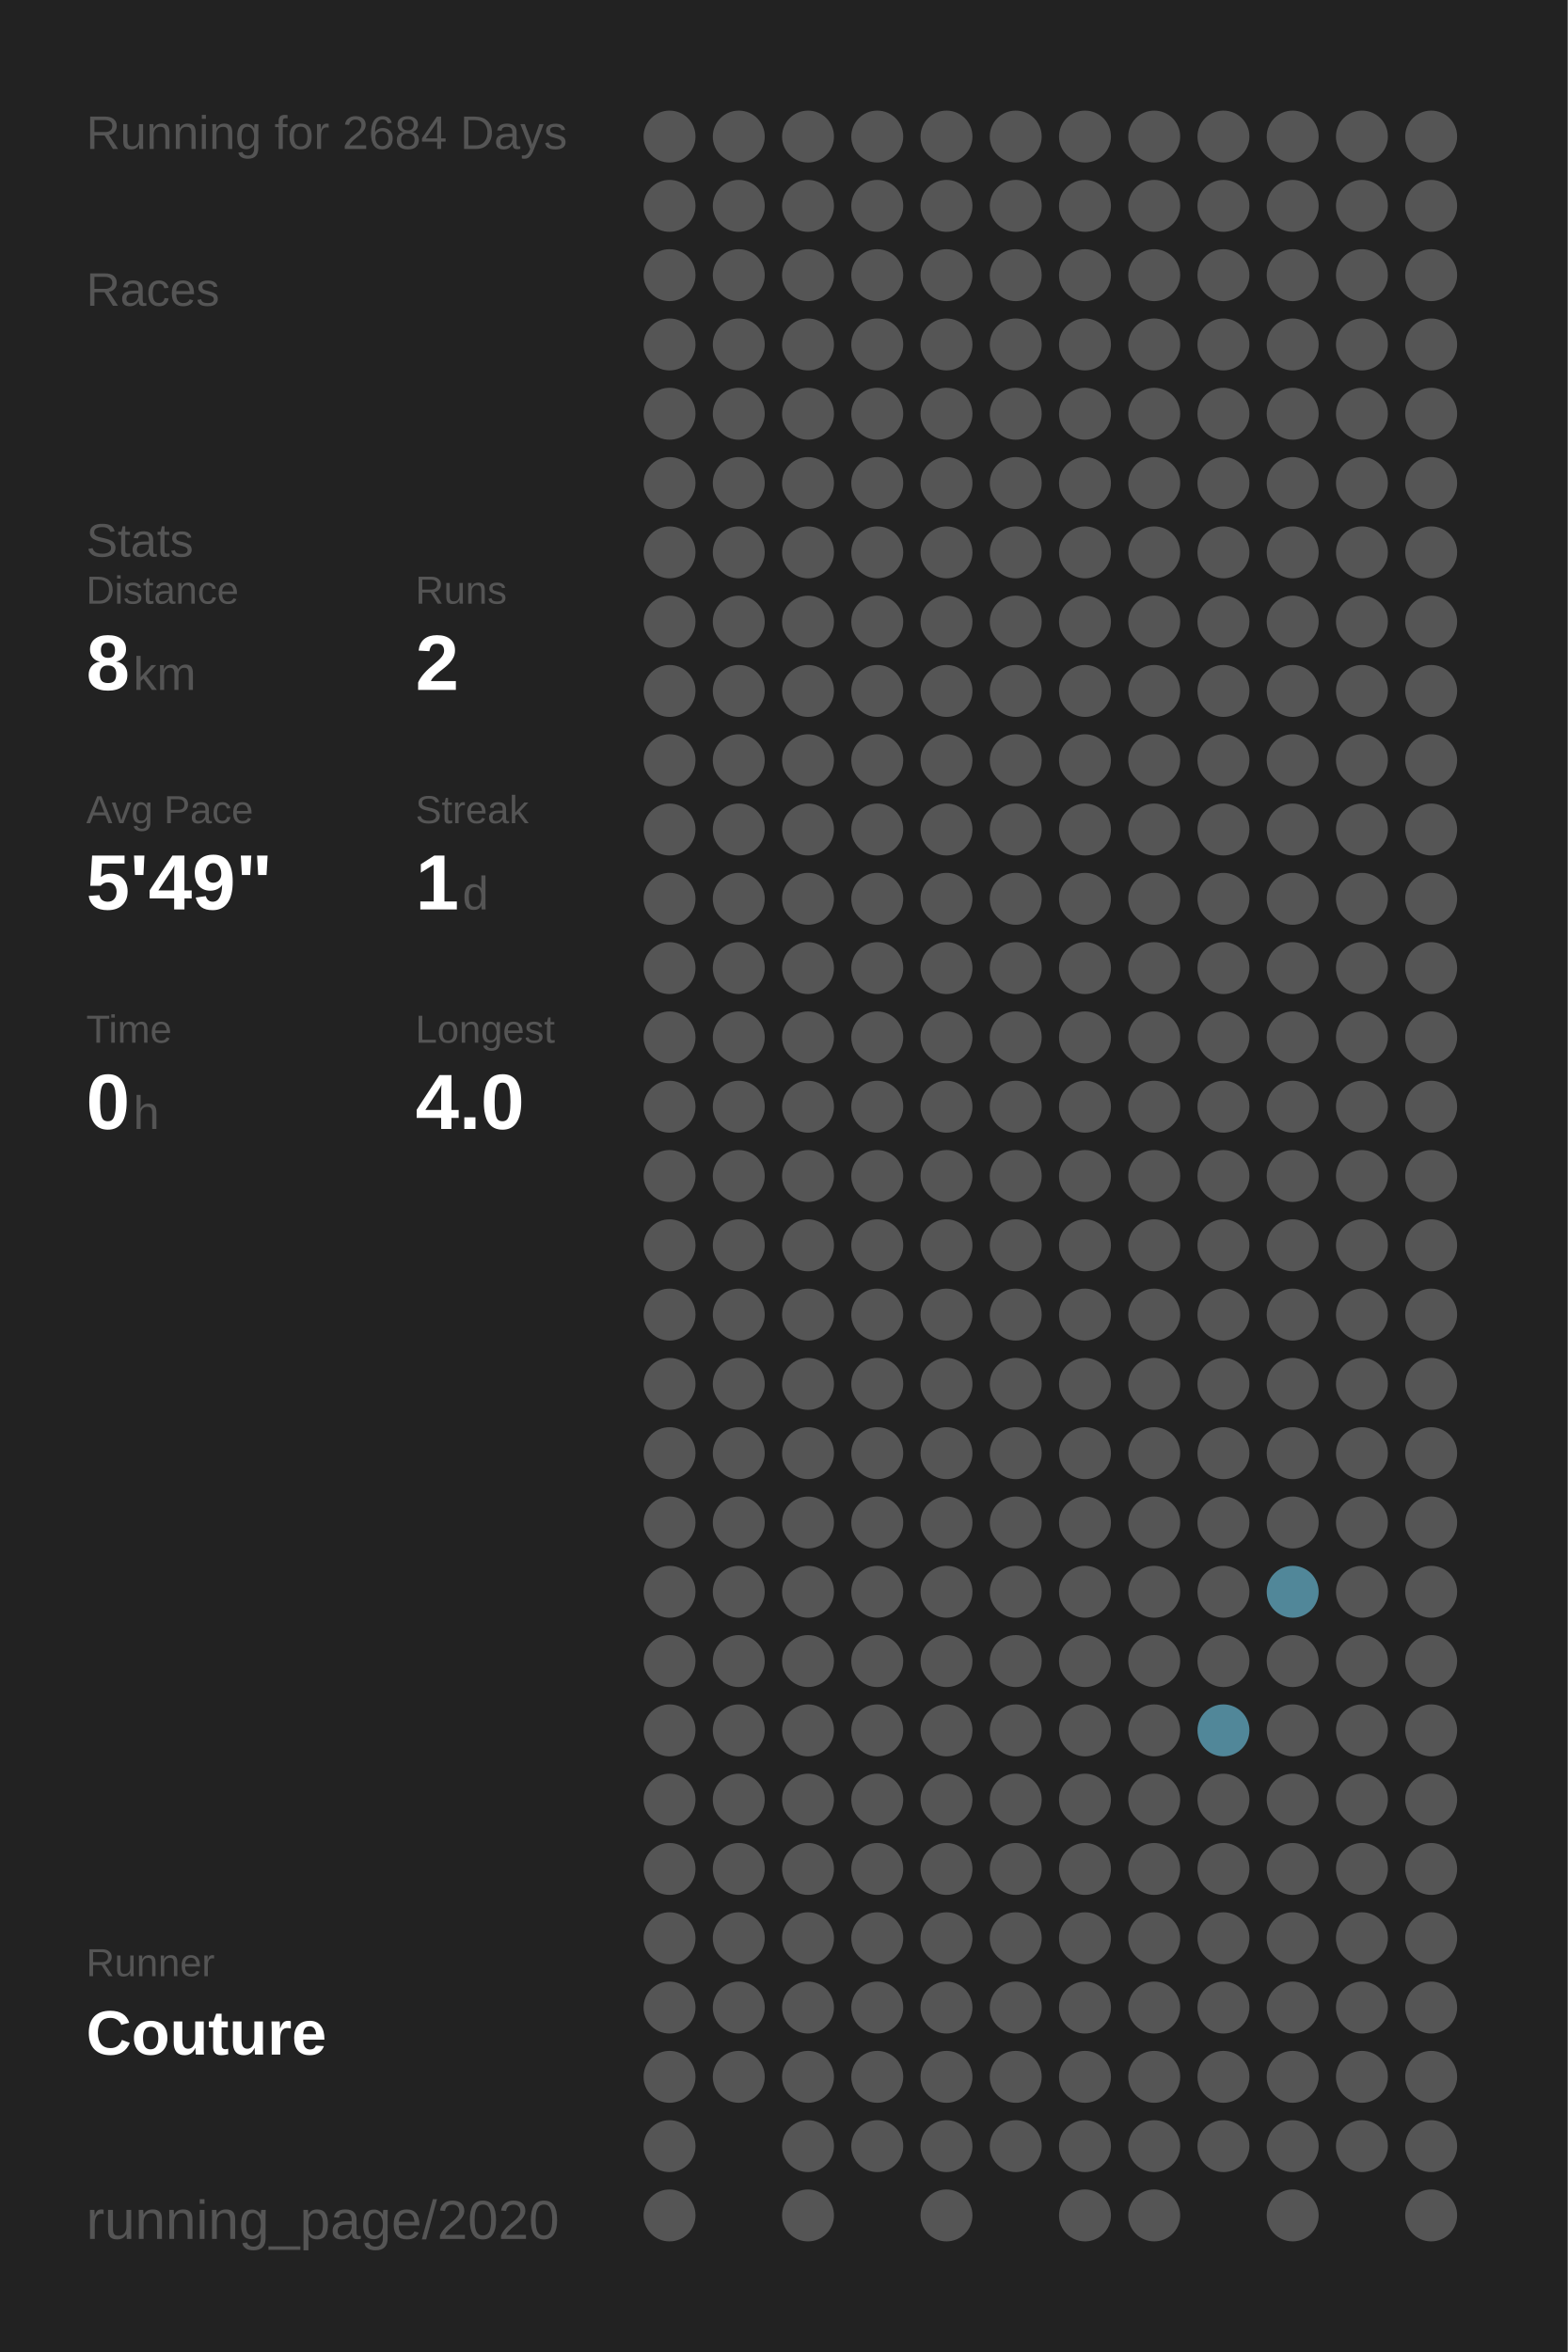
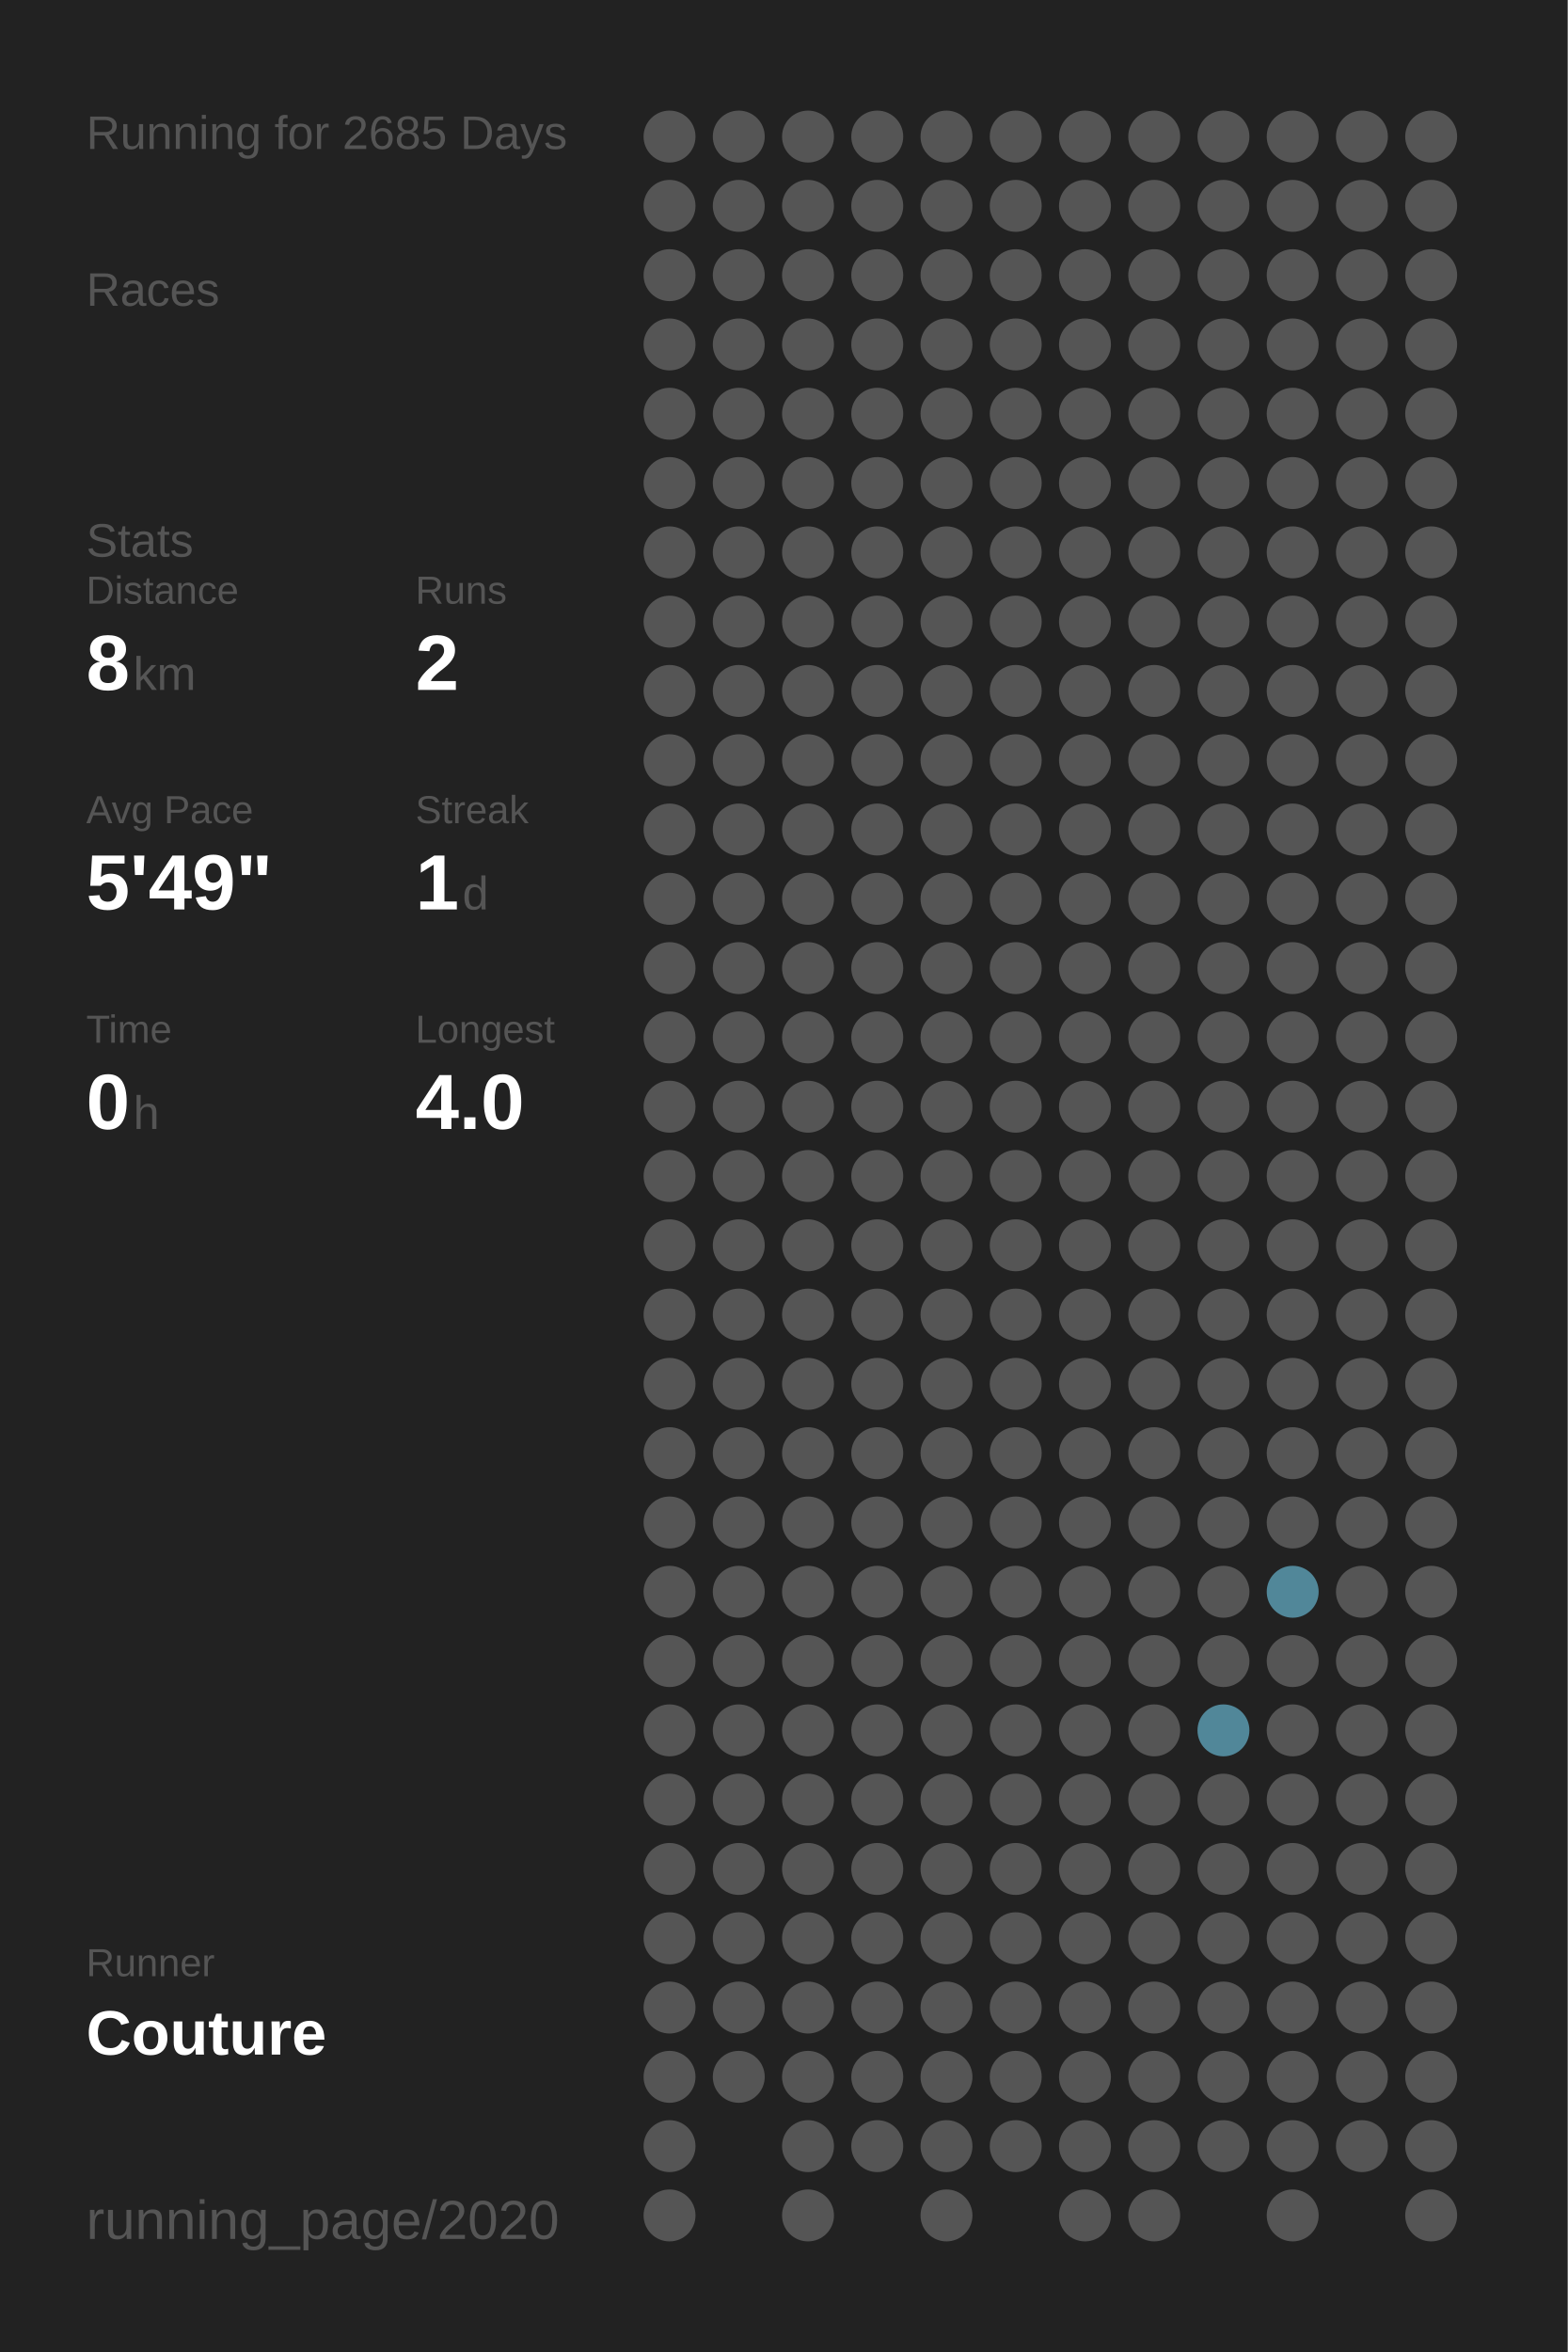
<svg xmlns="http://www.w3.org/2000/svg" baseProfile="full" height="300mm" version="1.1" viewBox="0,0,200,300" width="200mm">
  <defs />
  <rect fill="#222222" height="300" width="200" x="0" y="0" />
-   <text fill="#555555" style="font-size:6px; font-family:Arial;" x="11" y="19">Running for 2684 Days</text>
+   <text fill="#555555" style="font-size:6px; font-family:Arial;" x="11" y="19">Running for 2685 Days</text>
  <text fill="#555555" style="font-size:6px; font-family:Arial;" x="11" y="39">Races</text>
  <text fill="#555555" style="font-size:6px; font-family:Arial;" x="11" y="71">Stats</text>
  <text fill="#555555" style="font-size:5px; font-family:Arial;" x="11" y="77">Distance</text>
  <text fill="#FFFFFF" style="font-size:10px; font-family:Arial; font-weight:bold;" x="11" y="88">8</text>
  <text fill="#555555" style="font-size:6px; font-family:Arial;" x="17" y="88">km</text>
  <text fill="#555555" style="font-size:5px; font-family:Arial;" x="53" y="77">Runs</text>
  <text fill="#FFFFFF" style="font-size:10px; font-family:Arial; font-weight:bold;" x="53" y="88">2</text>
  <text fill="#555555" style="font-size:5px; font-family:Arial;" x="11" y="105">Avg Pace</text>
  <text fill="#FFFFFF" style="font-size:10px; font-family:Arial; font-weight:bold;" x="11" y="116">5'49"</text>
  <text fill="#555555" style="font-size:5px; font-family:Arial;" x="53" y="105">Streak</text>
  <text fill="#FFFFFF" style="font-size:10px; font-family:Arial; font-weight:bold;" x="53" y="116">1</text>
  <text fill="#555555" style="font-size:6px; font-family:Arial;" x="59" y="116">d</text>
  <text fill="#555555" style="font-size:5px; font-family:Arial;" x="11" y="133">Time</text>
  <text fill="#FFFFFF" style="font-size:10px; font-family:Arial; font-weight:bold;" x="11" y="144">0</text>
  <text fill="#555555" style="font-size:6px; font-family:Arial;" x="17" y="144">h</text>
  <text fill="#555555" style="font-size:5px; font-family:Arial;" x="53" y="133">Longest</text>
  <text fill="#FFFFFF" style="font-size:10px; font-family:Arial; font-weight:bold;" x="53" y="144">4.0</text>
  <text fill="#555555" style="font-size:5px; font-family:Arial;" x="11" y="252.065">Runner</text>
  <text fill="#FFFFFF" style="font-size:8px; font-family:Arial; font-weight:bold;" x="11" y="262.065">Couture</text>
  <text fill="#555555" style="font-size:7px; font-family:Arial;" x="11" y="285.581">running_page/2020</text>
  <circle cx="85.417" cy="17.419" fill="#555555" r="3.312" />
  <circle cx="85.417" cy="26.258" fill="#555555" r="3.312" />
  <circle cx="85.417" cy="35.097" fill="#555555" r="3.312" />
  <circle cx="85.417" cy="43.935" fill="#555555" r="3.312" />
  <circle cx="85.417" cy="52.774" fill="#555555" r="3.312" />
  <circle cx="85.417" cy="61.613" fill="#555555" r="3.312" />
  <circle cx="85.417" cy="70.452" fill="#555555" r="3.312" />
  <circle cx="85.417" cy="79.29" fill="#555555" r="3.312" />
  <circle cx="85.417" cy="88.129" fill="#555555" r="3.312" />
  <circle cx="85.417" cy="96.968" fill="#555555" r="3.312" />
  <circle cx="85.417" cy="105.806" fill="#555555" r="3.312" />
  <circle cx="85.417" cy="114.645" fill="#555555" r="3.312" />
  <circle cx="85.417" cy="123.484" fill="#555555" r="3.312" />
  <circle cx="85.417" cy="132.323" fill="#555555" r="3.312" />
  <circle cx="85.417" cy="141.161" fill="#555555" r="3.312" />
  <circle cx="85.417" cy="150" fill="#555555" r="3.312" />
  <circle cx="85.417" cy="158.839" fill="#555555" r="3.312" />
  <circle cx="85.417" cy="167.677" fill="#555555" r="3.312" />
  <circle cx="85.417" cy="176.516" fill="#555555" r="3.312" />
  <circle cx="85.417" cy="185.355" fill="#555555" r="3.312" />
  <circle cx="85.417" cy="194.194" fill="#555555" r="3.312" />
  <circle cx="85.417" cy="203.032" fill="#555555" r="3.312" />
  <circle cx="85.417" cy="211.871" fill="#555555" r="3.312" />
  <circle cx="85.417" cy="220.71" fill="#555555" r="3.312" />
  <circle cx="85.417" cy="229.548" fill="#555555" r="3.312" />
  <circle cx="85.417" cy="238.387" fill="#555555" r="3.312" />
  <circle cx="85.417" cy="247.226" fill="#555555" r="3.312" />
  <circle cx="85.417" cy="256.065" fill="#555555" r="3.312" />
  <circle cx="85.417" cy="264.903" fill="#555555" r="3.312" />
  <circle cx="85.417" cy="273.742" fill="#555555" r="3.312" />
  <circle cx="85.417" cy="282.581" fill="#555555" r="3.312" />
  <circle cx="94.25" cy="17.419" fill="#555555" r="3.312" />
  <circle cx="94.25" cy="26.258" fill="#555555" r="3.312" />
  <circle cx="94.25" cy="35.097" fill="#555555" r="3.312" />
  <circle cx="94.25" cy="43.935" fill="#555555" r="3.312" />
  <circle cx="94.25" cy="52.774" fill="#555555" r="3.312" />
  <circle cx="94.25" cy="61.613" fill="#555555" r="3.312" />
  <circle cx="94.25" cy="70.452" fill="#555555" r="3.312" />
  <circle cx="94.25" cy="79.29" fill="#555555" r="3.312" />
  <circle cx="94.25" cy="88.129" fill="#555555" r="3.312" />
  <circle cx="94.25" cy="96.968" fill="#555555" r="3.312" />
  <circle cx="94.25" cy="105.806" fill="#555555" r="3.312" />
  <circle cx="94.25" cy="114.645" fill="#555555" r="3.312" />
  <circle cx="94.25" cy="123.484" fill="#555555" r="3.312" />
  <circle cx="94.25" cy="132.323" fill="#555555" r="3.312" />
  <circle cx="94.25" cy="141.161" fill="#555555" r="3.312" />
  <circle cx="94.25" cy="150" fill="#555555" r="3.312" />
  <circle cx="94.25" cy="158.839" fill="#555555" r="3.312" />
  <circle cx="94.25" cy="167.677" fill="#555555" r="3.312" />
  <circle cx="94.25" cy="176.516" fill="#555555" r="3.312" />
  <circle cx="94.25" cy="185.355" fill="#555555" r="3.312" />
  <circle cx="94.25" cy="194.194" fill="#555555" r="3.312" />
  <circle cx="94.25" cy="203.032" fill="#555555" r="3.312" />
  <circle cx="94.25" cy="211.871" fill="#555555" r="3.312" />
  <circle cx="94.25" cy="220.71" fill="#555555" r="3.312" />
  <circle cx="94.25" cy="229.548" fill="#555555" r="3.312" />
  <circle cx="94.25" cy="238.387" fill="#555555" r="3.312" />
  <circle cx="94.25" cy="247.226" fill="#555555" r="3.312" />
  <circle cx="94.25" cy="256.065" fill="#555555" r="3.312" />
  <circle cx="94.25" cy="264.903" fill="#555555" r="3.312" />
  <circle cx="103.083" cy="17.419" fill="#555555" r="3.312" />
  <circle cx="103.083" cy="26.258" fill="#555555" r="3.312" />
  <circle cx="103.083" cy="35.097" fill="#555555" r="3.312" />
  <circle cx="103.083" cy="43.935" fill="#555555" r="3.312" />
  <circle cx="103.083" cy="52.774" fill="#555555" r="3.312" />
  <circle cx="103.083" cy="61.613" fill="#555555" r="3.312" />
  <circle cx="103.083" cy="70.452" fill="#555555" r="3.312" />
  <circle cx="103.083" cy="79.29" fill="#555555" r="3.312" />
  <circle cx="103.083" cy="88.129" fill="#555555" r="3.312" />
  <circle cx="103.083" cy="96.968" fill="#555555" r="3.312" />
  <circle cx="103.083" cy="105.806" fill="#555555" r="3.312" />
  <circle cx="103.083" cy="114.645" fill="#555555" r="3.312" />
  <circle cx="103.083" cy="123.484" fill="#555555" r="3.312" />
  <circle cx="103.083" cy="132.323" fill="#555555" r="3.312" />
  <circle cx="103.083" cy="141.161" fill="#555555" r="3.312" />
  <circle cx="103.083" cy="150" fill="#555555" r="3.312" />
  <circle cx="103.083" cy="158.839" fill="#555555" r="3.312" />
  <circle cx="103.083" cy="167.677" fill="#555555" r="3.312" />
  <circle cx="103.083" cy="176.516" fill="#555555" r="3.312" />
  <circle cx="103.083" cy="185.355" fill="#555555" r="3.312" />
  <circle cx="103.083" cy="194.194" fill="#555555" r="3.312" />
  <circle cx="103.083" cy="203.032" fill="#555555" r="3.312" />
  <circle cx="103.083" cy="211.871" fill="#555555" r="3.312" />
  <circle cx="103.083" cy="220.71" fill="#555555" r="3.312" />
  <circle cx="103.083" cy="229.548" fill="#555555" r="3.312" />
  <circle cx="103.083" cy="238.387" fill="#555555" r="3.312" />
  <circle cx="103.083" cy="247.226" fill="#555555" r="3.312" />
  <circle cx="103.083" cy="256.065" fill="#555555" r="3.312" />
  <circle cx="103.083" cy="264.903" fill="#555555" r="3.312" />
  <circle cx="103.083" cy="273.742" fill="#555555" r="3.312" />
  <circle cx="103.083" cy="282.581" fill="#555555" r="3.312" />
  <circle cx="111.917" cy="17.419" fill="#555555" r="3.312" />
  <circle cx="111.917" cy="26.258" fill="#555555" r="3.312" />
  <circle cx="111.917" cy="35.097" fill="#555555" r="3.312" />
  <circle cx="111.917" cy="43.935" fill="#555555" r="3.312" />
  <circle cx="111.917" cy="52.774" fill="#555555" r="3.312" />
  <circle cx="111.917" cy="61.613" fill="#555555" r="3.312" />
  <circle cx="111.917" cy="70.452" fill="#555555" r="3.312" />
  <circle cx="111.917" cy="79.29" fill="#555555" r="3.312" />
  <circle cx="111.917" cy="88.129" fill="#555555" r="3.312" />
  <circle cx="111.917" cy="96.968" fill="#555555" r="3.312" />
  <circle cx="111.917" cy="105.806" fill="#555555" r="3.312" />
  <circle cx="111.917" cy="114.645" fill="#555555" r="3.312" />
  <circle cx="111.917" cy="123.484" fill="#555555" r="3.312" />
  <circle cx="111.917" cy="132.323" fill="#555555" r="3.312" />
  <circle cx="111.917" cy="141.161" fill="#555555" r="3.312" />
  <circle cx="111.917" cy="150" fill="#555555" r="3.312" />
  <circle cx="111.917" cy="158.839" fill="#555555" r="3.312" />
  <circle cx="111.917" cy="167.677" fill="#555555" r="3.312" />
  <circle cx="111.917" cy="176.516" fill="#555555" r="3.312" />
  <circle cx="111.917" cy="185.355" fill="#555555" r="3.312" />
  <circle cx="111.917" cy="194.194" fill="#555555" r="3.312" />
  <circle cx="111.917" cy="203.032" fill="#555555" r="3.312" />
  <circle cx="111.917" cy="211.871" fill="#555555" r="3.312" />
  <circle cx="111.917" cy="220.71" fill="#555555" r="3.312" />
  <circle cx="111.917" cy="229.548" fill="#555555" r="3.312" />
  <circle cx="111.917" cy="238.387" fill="#555555" r="3.312" />
  <circle cx="111.917" cy="247.226" fill="#555555" r="3.312" />
  <circle cx="111.917" cy="256.065" fill="#555555" r="3.312" />
  <circle cx="111.917" cy="264.903" fill="#555555" r="3.312" />
  <circle cx="111.917" cy="273.742" fill="#555555" r="3.312" />
  <circle cx="120.75" cy="17.419" fill="#555555" r="3.312" />
  <circle cx="120.75" cy="26.258" fill="#555555" r="3.312" />
  <circle cx="120.75" cy="35.097" fill="#555555" r="3.312" />
  <circle cx="120.75" cy="43.935" fill="#555555" r="3.312" />
  <circle cx="120.75" cy="52.774" fill="#555555" r="3.312" />
  <circle cx="120.75" cy="61.613" fill="#555555" r="3.312" />
  <circle cx="120.75" cy="70.452" fill="#555555" r="3.312" />
  <circle cx="120.75" cy="79.29" fill="#555555" r="3.312" />
  <circle cx="120.75" cy="88.129" fill="#555555" r="3.312" />
  <circle cx="120.75" cy="96.968" fill="#555555" r="3.312" />
  <circle cx="120.75" cy="105.806" fill="#555555" r="3.312" />
  <circle cx="120.75" cy="114.645" fill="#555555" r="3.312" />
  <circle cx="120.75" cy="123.484" fill="#555555" r="3.312" />
  <circle cx="120.75" cy="132.323" fill="#555555" r="3.312" />
  <circle cx="120.75" cy="141.161" fill="#555555" r="3.312" />
  <circle cx="120.75" cy="150" fill="#555555" r="3.312" />
  <circle cx="120.75" cy="158.839" fill="#555555" r="3.312" />
  <circle cx="120.75" cy="167.677" fill="#555555" r="3.312" />
  <circle cx="120.75" cy="176.516" fill="#555555" r="3.312" />
  <circle cx="120.75" cy="185.355" fill="#555555" r="3.312" />
  <circle cx="120.75" cy="194.194" fill="#555555" r="3.312" />
  <circle cx="120.75" cy="203.032" fill="#555555" r="3.312" />
  <circle cx="120.75" cy="211.871" fill="#555555" r="3.312" />
  <circle cx="120.75" cy="220.71" fill="#555555" r="3.312" />
  <circle cx="120.75" cy="229.548" fill="#555555" r="3.312" />
  <circle cx="120.75" cy="238.387" fill="#555555" r="3.312" />
  <circle cx="120.75" cy="247.226" fill="#555555" r="3.312" />
  <circle cx="120.75" cy="256.065" fill="#555555" r="3.312" />
  <circle cx="120.75" cy="264.903" fill="#555555" r="3.312" />
  <circle cx="120.75" cy="273.742" fill="#555555" r="3.312" />
  <circle cx="120.75" cy="282.581" fill="#555555" r="3.312" />
  <circle cx="129.583" cy="17.419" fill="#555555" r="3.312" />
  <circle cx="129.583" cy="26.258" fill="#555555" r="3.312" />
  <circle cx="129.583" cy="35.097" fill="#555555" r="3.312" />
  <circle cx="129.583" cy="43.935" fill="#555555" r="3.312" />
  <circle cx="129.583" cy="52.774" fill="#555555" r="3.312" />
  <circle cx="129.583" cy="61.613" fill="#555555" r="3.312" />
  <circle cx="129.583" cy="70.452" fill="#555555" r="3.312" />
  <circle cx="129.583" cy="79.29" fill="#555555" r="3.312" />
  <circle cx="129.583" cy="88.129" fill="#555555" r="3.312" />
  <circle cx="129.583" cy="96.968" fill="#555555" r="3.312" />
  <circle cx="129.583" cy="105.806" fill="#555555" r="3.312" />
  <circle cx="129.583" cy="114.645" fill="#555555" r="3.312" />
  <circle cx="129.583" cy="123.484" fill="#555555" r="3.312" />
  <circle cx="129.583" cy="132.323" fill="#555555" r="3.312" />
  <circle cx="129.583" cy="141.161" fill="#555555" r="3.312" />
  <circle cx="129.583" cy="150" fill="#555555" r="3.312" />
  <circle cx="129.583" cy="158.839" fill="#555555" r="3.312" />
  <circle cx="129.583" cy="167.677" fill="#555555" r="3.312" />
  <circle cx="129.583" cy="176.516" fill="#555555" r="3.312" />
  <circle cx="129.583" cy="185.355" fill="#555555" r="3.312" />
  <circle cx="129.583" cy="194.194" fill="#555555" r="3.312" />
  <circle cx="129.583" cy="203.032" fill="#555555" r="3.312" />
  <circle cx="129.583" cy="211.871" fill="#555555" r="3.312" />
  <circle cx="129.583" cy="220.71" fill="#555555" r="3.312" />
  <circle cx="129.583" cy="229.548" fill="#555555" r="3.312" />
  <circle cx="129.583" cy="238.387" fill="#555555" r="3.312" />
  <circle cx="129.583" cy="247.226" fill="#555555" r="3.312" />
  <circle cx="129.583" cy="256.065" fill="#555555" r="3.312" />
  <circle cx="129.583" cy="264.903" fill="#555555" r="3.312" />
  <circle cx="129.583" cy="273.742" fill="#555555" r="3.312" />
  <circle cx="138.417" cy="17.419" fill="#555555" r="3.312" />
  <circle cx="138.417" cy="26.258" fill="#555555" r="3.312" />
  <circle cx="138.417" cy="35.097" fill="#555555" r="3.312" />
  <circle cx="138.417" cy="43.935" fill="#555555" r="3.312" />
  <circle cx="138.417" cy="52.774" fill="#555555" r="3.312" />
  <circle cx="138.417" cy="61.613" fill="#555555" r="3.312" />
  <circle cx="138.417" cy="70.452" fill="#555555" r="3.312" />
  <circle cx="138.417" cy="79.29" fill="#555555" r="3.312" />
  <circle cx="138.417" cy="88.129" fill="#555555" r="3.312" />
  <circle cx="138.417" cy="96.968" fill="#555555" r="3.312" />
  <circle cx="138.417" cy="105.806" fill="#555555" r="3.312" />
  <circle cx="138.417" cy="114.645" fill="#555555" r="3.312" />
  <circle cx="138.417" cy="123.484" fill="#555555" r="3.312" />
  <circle cx="138.417" cy="132.323" fill="#555555" r="3.312" />
  <circle cx="138.417" cy="141.161" fill="#555555" r="3.312" />
  <circle cx="138.417" cy="150" fill="#555555" r="3.312" />
  <circle cx="138.417" cy="158.839" fill="#555555" r="3.312" />
  <circle cx="138.417" cy="167.677" fill="#555555" r="3.312" />
  <circle cx="138.417" cy="176.516" fill="#555555" r="3.312" />
  <circle cx="138.417" cy="185.355" fill="#555555" r="3.312" />
  <circle cx="138.417" cy="194.194" fill="#555555" r="3.312" />
  <circle cx="138.417" cy="203.032" fill="#555555" r="3.312" />
  <circle cx="138.417" cy="211.871" fill="#555555" r="3.312" />
  <circle cx="138.417" cy="220.71" fill="#555555" r="3.312" />
  <circle cx="138.417" cy="229.548" fill="#555555" r="3.312" />
  <circle cx="138.417" cy="238.387" fill="#555555" r="3.312" />
  <circle cx="138.417" cy="247.226" fill="#555555" r="3.312" />
  <circle cx="138.417" cy="256.065" fill="#555555" r="3.312" />
  <circle cx="138.417" cy="264.903" fill="#555555" r="3.312" />
  <circle cx="138.417" cy="273.742" fill="#555555" r="3.312" />
  <circle cx="138.417" cy="282.581" fill="#555555" r="3.312" />
  <circle cx="147.25" cy="17.419" fill="#555555" r="3.312" />
  <circle cx="147.25" cy="26.258" fill="#555555" r="3.312" />
  <circle cx="147.25" cy="35.097" fill="#555555" r="3.312" />
  <circle cx="147.25" cy="43.935" fill="#555555" r="3.312" />
  <circle cx="147.25" cy="52.774" fill="#555555" r="3.312" />
  <circle cx="147.25" cy="61.613" fill="#555555" r="3.312" />
  <circle cx="147.25" cy="70.452" fill="#555555" r="3.312" />
  <circle cx="147.25" cy="79.29" fill="#555555" r="3.312" />
  <circle cx="147.25" cy="88.129" fill="#555555" r="3.312" />
  <circle cx="147.25" cy="96.968" fill="#555555" r="3.312" />
  <circle cx="147.25" cy="105.806" fill="#555555" r="3.312" />
  <circle cx="147.25" cy="114.645" fill="#555555" r="3.312" />
  <circle cx="147.25" cy="123.484" fill="#555555" r="3.312" />
  <circle cx="147.25" cy="132.323" fill="#555555" r="3.312" />
  <circle cx="147.25" cy="141.161" fill="#555555" r="3.312" />
  <circle cx="147.25" cy="150" fill="#555555" r="3.312" />
  <circle cx="147.25" cy="158.839" fill="#555555" r="3.312" />
  <circle cx="147.25" cy="167.677" fill="#555555" r="3.312" />
  <circle cx="147.25" cy="176.516" fill="#555555" r="3.312" />
  <circle cx="147.25" cy="185.355" fill="#555555" r="3.312" />
  <circle cx="147.25" cy="194.194" fill="#555555" r="3.312" />
  <circle cx="147.25" cy="203.032" fill="#555555" r="3.312" />
  <circle cx="147.25" cy="211.871" fill="#555555" r="3.312" />
  <circle cx="147.25" cy="220.71" fill="#555555" r="3.312" />
  <circle cx="147.25" cy="229.548" fill="#555555" r="3.312" />
  <circle cx="147.25" cy="238.387" fill="#555555" r="3.312" />
  <circle cx="147.25" cy="247.226" fill="#555555" r="3.312" />
  <circle cx="147.25" cy="256.065" fill="#555555" r="3.312" />
  <circle cx="147.25" cy="264.903" fill="#555555" r="3.312" />
  <circle cx="147.25" cy="273.742" fill="#555555" r="3.312" />
  <circle cx="147.25" cy="282.581" fill="#555555" r="3.312" />
  <circle cx="156.083" cy="17.419" fill="#555555" r="3.312" />
  <circle cx="156.083" cy="26.258" fill="#555555" r="3.312" />
  <circle cx="156.083" cy="35.097" fill="#555555" r="3.312" />
  <circle cx="156.083" cy="43.935" fill="#555555" r="3.312" />
  <circle cx="156.083" cy="52.774" fill="#555555" r="3.312" />
  <circle cx="156.083" cy="61.613" fill="#555555" r="3.312" />
  <circle cx="156.083" cy="70.452" fill="#555555" r="3.312" />
  <circle cx="156.083" cy="79.29" fill="#555555" r="3.312" />
  <circle cx="156.083" cy="88.129" fill="#555555" r="3.312" />
  <circle cx="156.083" cy="96.968" fill="#555555" r="3.312" />
  <circle cx="156.083" cy="105.806" fill="#555555" r="3.312" />
  <circle cx="156.083" cy="114.645" fill="#555555" r="3.312" />
  <circle cx="156.083" cy="123.484" fill="#555555" r="3.312" />
  <circle cx="156.083" cy="132.323" fill="#555555" r="3.312" />
  <circle cx="156.083" cy="141.161" fill="#555555" r="3.312" />
  <circle cx="156.083" cy="150" fill="#555555" r="3.312" />
  <circle cx="156.083" cy="158.839" fill="#555555" r="3.312" />
  <circle cx="156.083" cy="167.677" fill="#555555" r="3.312" />
  <circle cx="156.083" cy="176.516" fill="#555555" r="3.312" />
  <circle cx="156.083" cy="185.355" fill="#555555" r="3.312" />
  <circle cx="156.083" cy="194.194" fill="#555555" r="3.312" />
  <circle cx="156.083" cy="203.032" fill="#555555" r="3.312" />
  <circle cx="156.083" cy="211.871" fill="#555555" r="3.312" />
  <circle cx="156.083" cy="220.71" fill="#518799" r="3.312" />
  <circle cx="156.083" cy="229.548" fill="#555555" r="3.312" />
  <circle cx="156.083" cy="238.387" fill="#555555" r="3.312" />
  <circle cx="156.083" cy="247.226" fill="#555555" r="3.312" />
  <circle cx="156.083" cy="256.065" fill="#555555" r="3.312" />
  <circle cx="156.083" cy="264.903" fill="#555555" r="3.312" />
  <circle cx="156.083" cy="273.742" fill="#555555" r="3.312" />
  <circle cx="164.917" cy="17.419" fill="#555555" r="3.312" />
  <circle cx="164.917" cy="26.258" fill="#555555" r="3.312" />
  <circle cx="164.917" cy="35.097" fill="#555555" r="3.312" />
  <circle cx="164.917" cy="43.935" fill="#555555" r="3.312" />
  <circle cx="164.917" cy="52.774" fill="#555555" r="3.312" />
  <circle cx="164.917" cy="61.613" fill="#555555" r="3.312" />
  <circle cx="164.917" cy="70.452" fill="#555555" r="3.312" />
  <circle cx="164.917" cy="79.29" fill="#555555" r="3.312" />
  <circle cx="164.917" cy="88.129" fill="#555555" r="3.312" />
  <circle cx="164.917" cy="96.968" fill="#555555" r="3.312" />
  <circle cx="164.917" cy="105.806" fill="#555555" r="3.312" />
  <circle cx="164.917" cy="114.645" fill="#555555" r="3.312" />
  <circle cx="164.917" cy="123.484" fill="#555555" r="3.312" />
  <circle cx="164.917" cy="132.323" fill="#555555" r="3.312" />
  <circle cx="164.917" cy="141.161" fill="#555555" r="3.312" />
  <circle cx="164.917" cy="150" fill="#555555" r="3.312" />
  <circle cx="164.917" cy="158.839" fill="#555555" r="3.312" />
  <circle cx="164.917" cy="167.677" fill="#555555" r="3.312" />
  <circle cx="164.917" cy="176.516" fill="#555555" r="3.312" />
  <circle cx="164.917" cy="185.355" fill="#555555" r="3.312" />
  <circle cx="164.917" cy="194.194" fill="#555555" r="3.312" />
  <circle cx="164.917" cy="203.032" fill="#518799" r="3.312" />
  <circle cx="164.917" cy="211.871" fill="#555555" r="3.312" />
  <circle cx="164.917" cy="220.71" fill="#555555" r="3.312" />
  <circle cx="164.917" cy="229.548" fill="#555555" r="3.312" />
  <circle cx="164.917" cy="238.387" fill="#555555" r="3.312" />
  <circle cx="164.917" cy="247.226" fill="#555555" r="3.312" />
  <circle cx="164.917" cy="256.065" fill="#555555" r="3.312" />
  <circle cx="164.917" cy="264.903" fill="#555555" r="3.312" />
  <circle cx="164.917" cy="273.742" fill="#555555" r="3.312" />
  <circle cx="164.917" cy="282.581" fill="#555555" r="3.312" />
  <circle cx="173.75" cy="17.419" fill="#555555" r="3.312" />
  <circle cx="173.75" cy="26.258" fill="#555555" r="3.312" />
  <circle cx="173.75" cy="35.097" fill="#555555" r="3.312" />
  <circle cx="173.75" cy="43.935" fill="#555555" r="3.312" />
  <circle cx="173.75" cy="52.774" fill="#555555" r="3.312" />
  <circle cx="173.75" cy="61.613" fill="#555555" r="3.312" />
  <circle cx="173.75" cy="70.452" fill="#555555" r="3.312" />
  <circle cx="173.75" cy="79.29" fill="#555555" r="3.312" />
  <circle cx="173.75" cy="88.129" fill="#555555" r="3.312" />
  <circle cx="173.75" cy="96.968" fill="#555555" r="3.312" />
  <circle cx="173.75" cy="105.806" fill="#555555" r="3.312" />
  <circle cx="173.75" cy="114.645" fill="#555555" r="3.312" />
  <circle cx="173.75" cy="123.484" fill="#555555" r="3.312" />
  <circle cx="173.75" cy="132.323" fill="#555555" r="3.312" />
  <circle cx="173.75" cy="141.161" fill="#555555" r="3.312" />
  <circle cx="173.75" cy="150" fill="#555555" r="3.312" />
  <circle cx="173.75" cy="158.839" fill="#555555" r="3.312" />
  <circle cx="173.75" cy="167.677" fill="#555555" r="3.312" />
  <circle cx="173.75" cy="176.516" fill="#555555" r="3.312" />
  <circle cx="173.75" cy="185.355" fill="#555555" r="3.312" />
  <circle cx="173.75" cy="194.194" fill="#555555" r="3.312" />
  <circle cx="173.75" cy="203.032" fill="#555555" r="3.312" />
  <circle cx="173.75" cy="211.871" fill="#555555" r="3.312" />
  <circle cx="173.75" cy="220.71" fill="#555555" r="3.312" />
  <circle cx="173.75" cy="229.548" fill="#555555" r="3.312" />
  <circle cx="173.75" cy="238.387" fill="#555555" r="3.312" />
  <circle cx="173.75" cy="247.226" fill="#555555" r="3.312" />
  <circle cx="173.75" cy="256.065" fill="#555555" r="3.312" />
  <circle cx="173.75" cy="264.903" fill="#555555" r="3.312" />
  <circle cx="173.75" cy="273.742" fill="#555555" r="3.312" />
  <circle cx="182.583" cy="17.419" fill="#555555" r="3.312" />
  <circle cx="182.583" cy="26.258" fill="#555555" r="3.312" />
  <circle cx="182.583" cy="35.097" fill="#555555" r="3.312" />
  <circle cx="182.583" cy="43.935" fill="#555555" r="3.312" />
  <circle cx="182.583" cy="52.774" fill="#555555" r="3.312" />
  <circle cx="182.583" cy="61.613" fill="#555555" r="3.312" />
  <circle cx="182.583" cy="70.452" fill="#555555" r="3.312" />
  <circle cx="182.583" cy="79.29" fill="#555555" r="3.312" />
  <circle cx="182.583" cy="88.129" fill="#555555" r="3.312" />
  <circle cx="182.583" cy="96.968" fill="#555555" r="3.312" />
  <circle cx="182.583" cy="105.806" fill="#555555" r="3.312" />
  <circle cx="182.583" cy="114.645" fill="#555555" r="3.312" />
  <circle cx="182.583" cy="123.484" fill="#555555" r="3.312" />
  <circle cx="182.583" cy="132.323" fill="#555555" r="3.312" />
  <circle cx="182.583" cy="141.161" fill="#555555" r="3.312" />
  <circle cx="182.583" cy="150" fill="#555555" r="3.312" />
  <circle cx="182.583" cy="158.839" fill="#555555" r="3.312" />
  <circle cx="182.583" cy="167.677" fill="#555555" r="3.312" />
  <circle cx="182.583" cy="176.516" fill="#555555" r="3.312" />
  <circle cx="182.583" cy="185.355" fill="#555555" r="3.312" />
  <circle cx="182.583" cy="194.194" fill="#555555" r="3.312" />
  <circle cx="182.583" cy="203.032" fill="#555555" r="3.312" />
  <circle cx="182.583" cy="211.871" fill="#555555" r="3.312" />
  <circle cx="182.583" cy="220.71" fill="#555555" r="3.312" />
  <circle cx="182.583" cy="229.548" fill="#555555" r="3.312" />
  <circle cx="182.583" cy="238.387" fill="#555555" r="3.312" />
  <circle cx="182.583" cy="247.226" fill="#555555" r="3.312" />
  <circle cx="182.583" cy="256.065" fill="#555555" r="3.312" />
  <circle cx="182.583" cy="264.903" fill="#555555" r="3.312" />
  <circle cx="182.583" cy="273.742" fill="#555555" r="3.312" />
  <circle cx="182.583" cy="282.581" fill="#555555" r="3.312" />
</svg>
